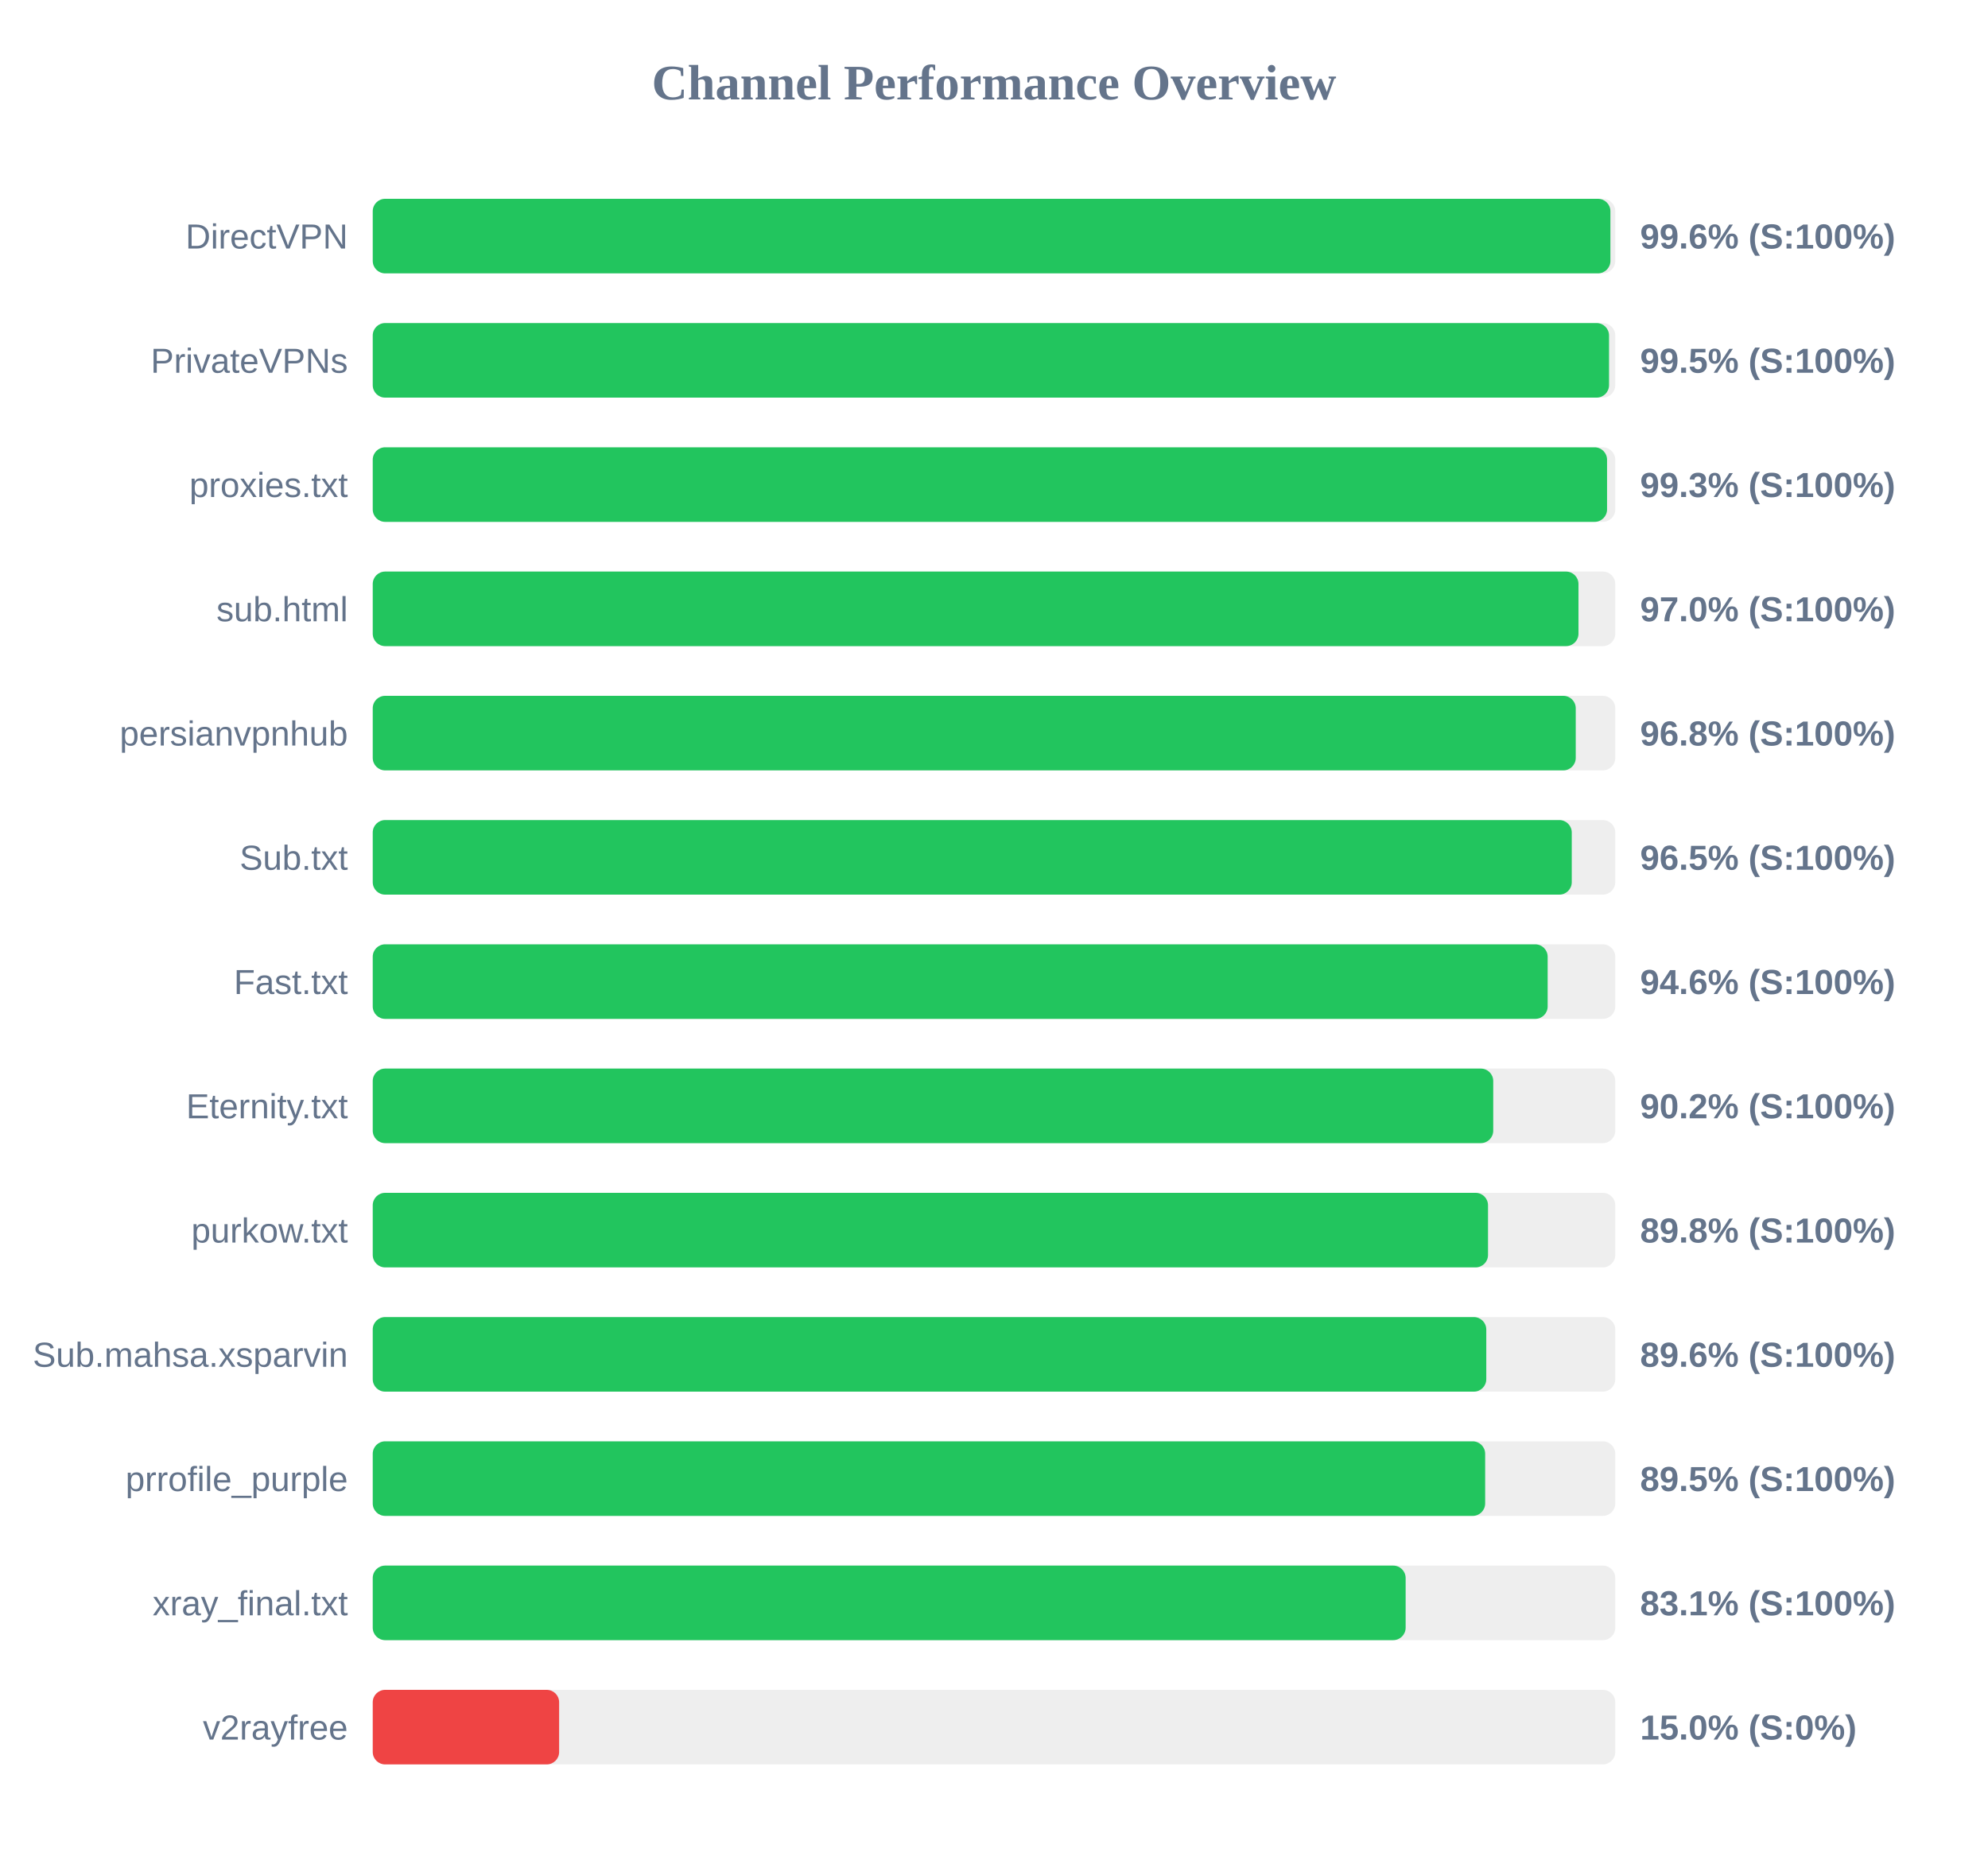
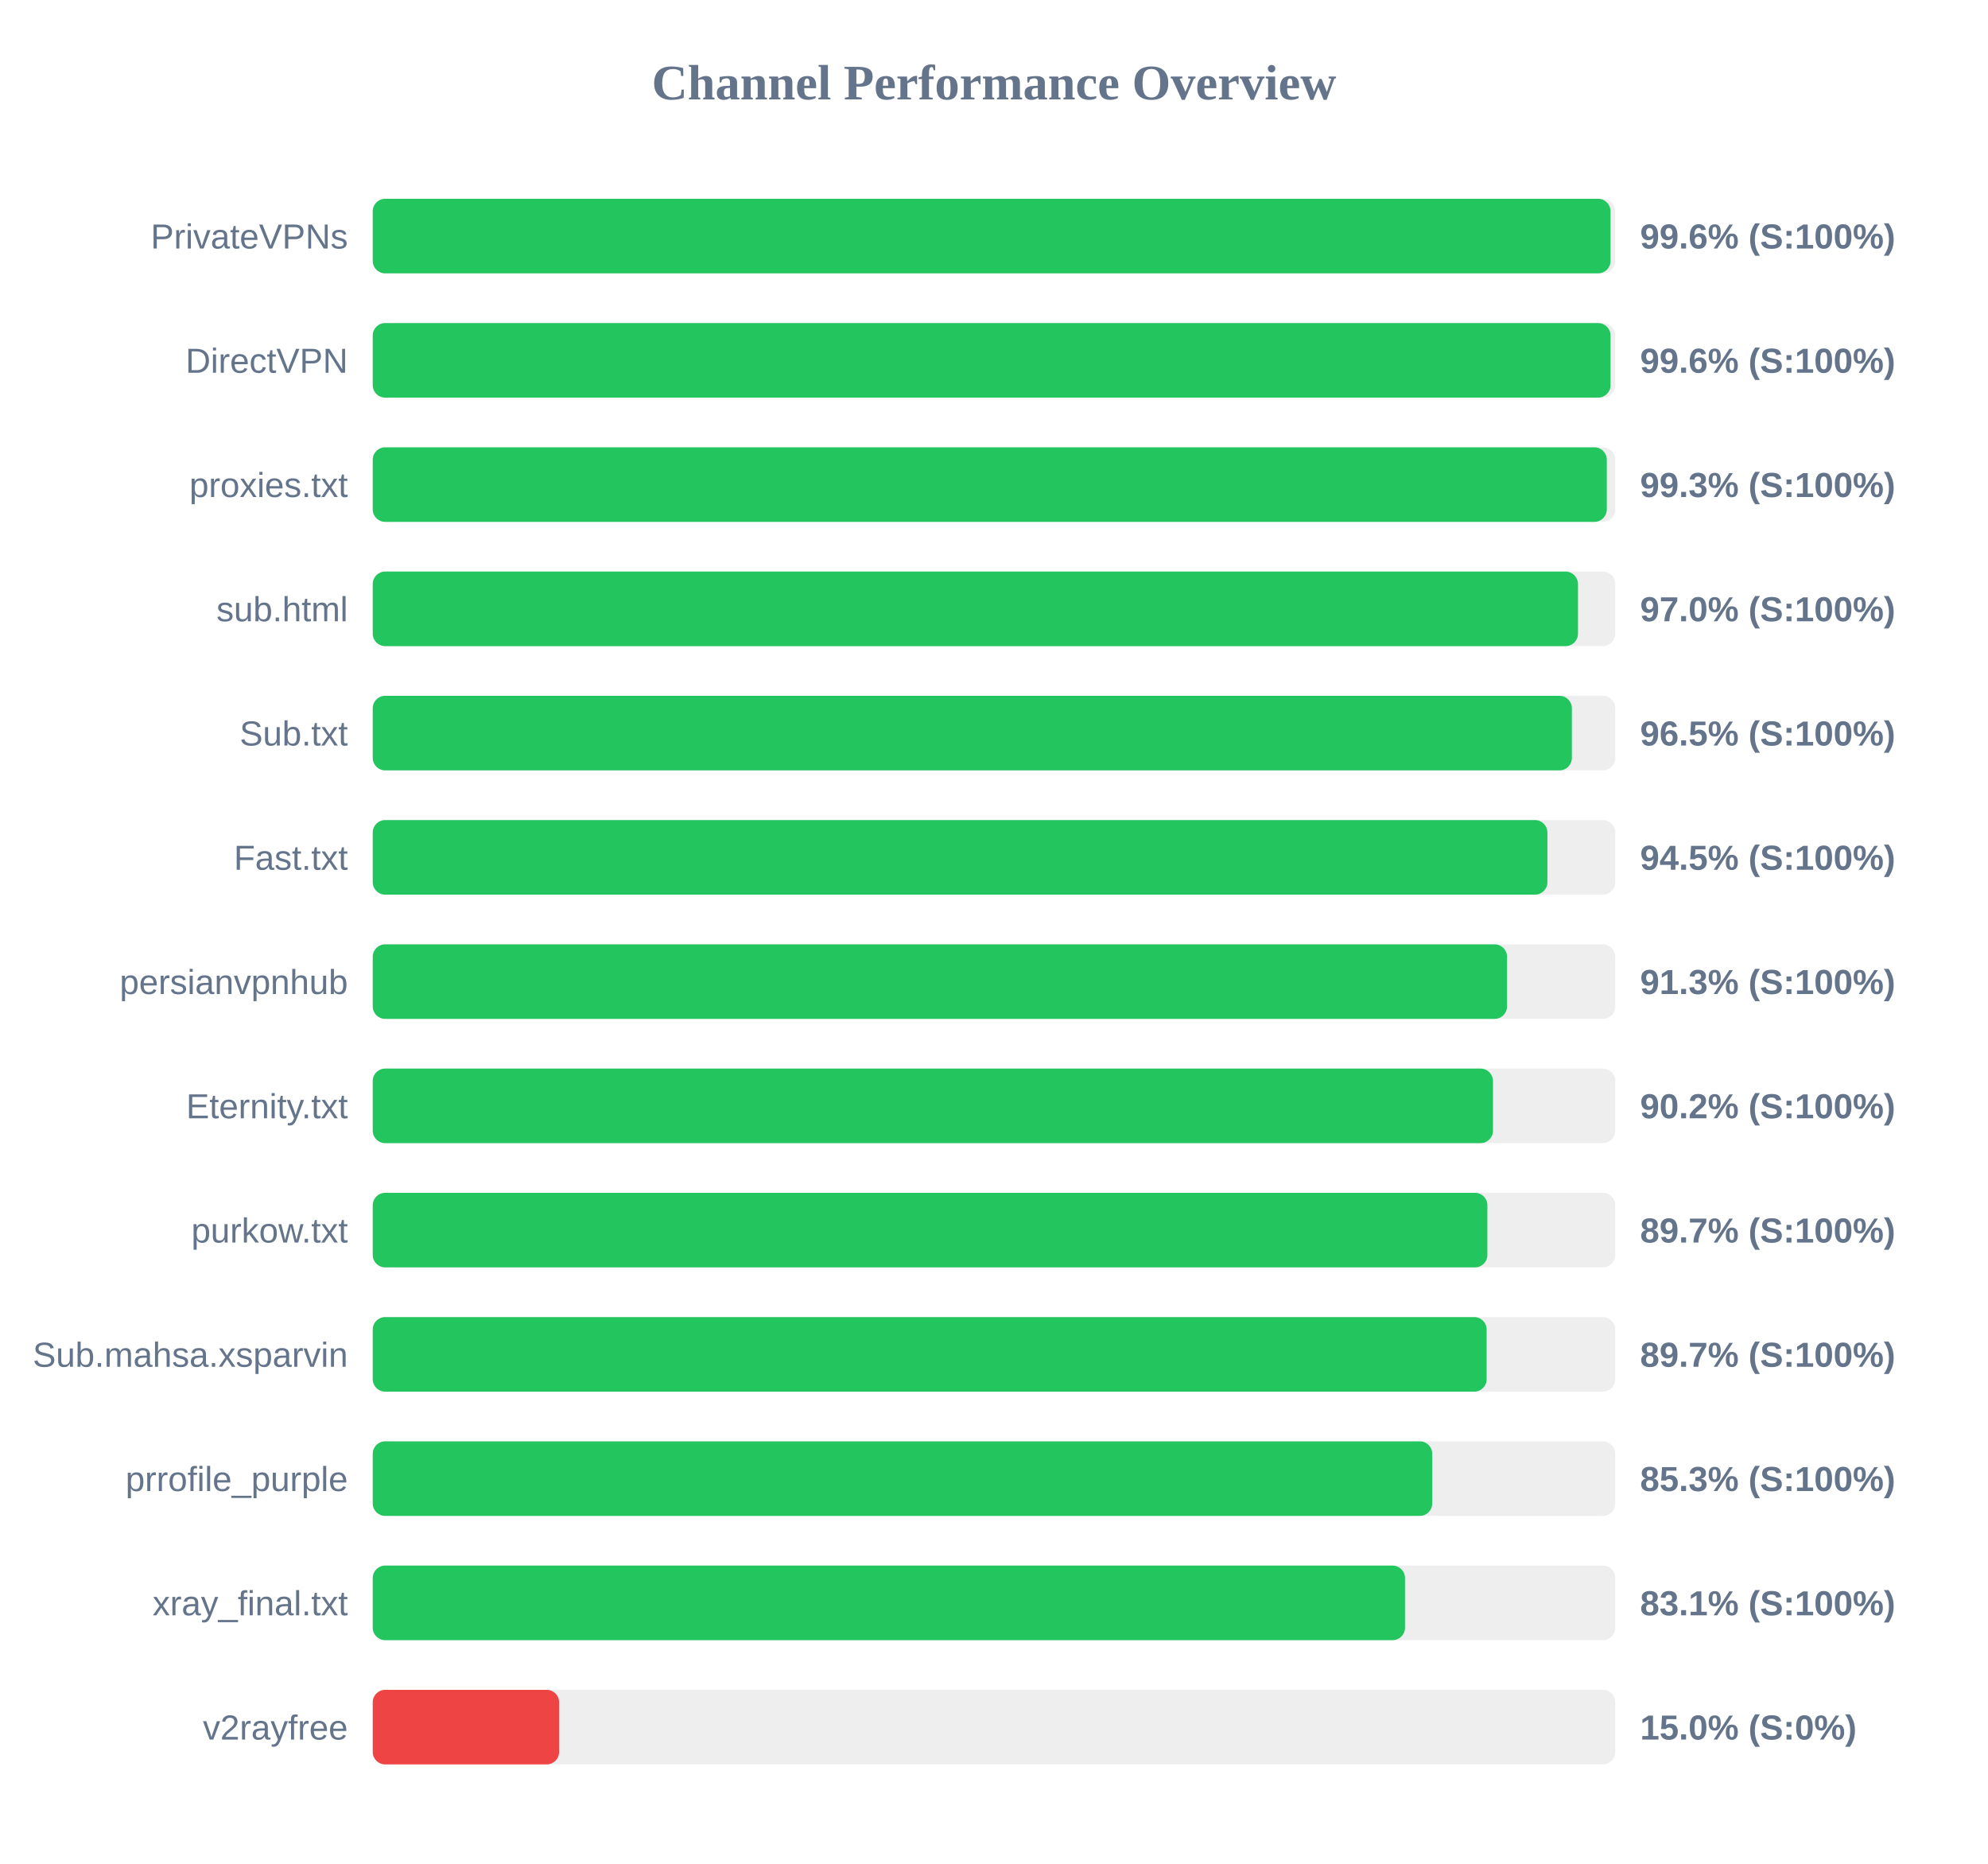
<svg xmlns="http://www.w3.org/2000/svg" width="800" height="750" version="1.1">
  <style>
        .row { font: 14px Arial; fill: #64748b; }
        .score { font: bold 14px Arial; fill: #64748b; }
    </style>
  <text x="400" y="40" text-anchor="middle" font-size="20px" font-weight="bold" fill="#64748b">Channel Performance Overview</text>
  <rect x="150" y="80" width="500" height="30" fill="#eee" rx="5" />
-   <rect x="150" y="80" width="498.05" height="30" fill="#22c55e" rx="5" />
-   <text x="140" y="100" text-anchor="end" class="row">DirectVPN</text>
+   <rect x="150" y="80" width="498.1" height="30" fill="#22c55e" rx="5" />
+   <text x="140" y="100" text-anchor="end" class="row">PrivateVPNs</text>
  <text x="660" y="100" text-anchor="start" class="score">99.6% (S:100%)</text>
  <rect x="150" y="130" width="500" height="30" fill="#eee" rx="5" />
-   <rect x="150" y="130" width="497.5" height="30" fill="#22c55e" rx="5" />
-   <text x="140" y="150" text-anchor="end" class="row">PrivateVPNs</text>
-   <text x="660" y="150" text-anchor="start" class="score">99.5% (S:100%)</text>
+   <rect x="150" y="130" width="498.1" height="30" fill="#22c55e" rx="5" />
+   <text x="140" y="150" text-anchor="end" class="row">DirectVPN</text>
+   <text x="660" y="150" text-anchor="start" class="score">99.6% (S:100%)</text>
  <rect x="150" y="180" width="500" height="30" fill="#eee" rx="5" />
-   <rect x="150" y="180" width="496.7" height="30" fill="#22c55e" rx="5" />
+   <rect x="150" y="180" width="496.6" height="30" fill="#22c55e" rx="5" />
  <text x="140" y="200" text-anchor="end" class="row">proxies.txt</text>
  <text x="660" y="200" text-anchor="start" class="score">99.3% (S:100%)</text>
  <rect x="150" y="230" width="500" height="30" fill="#eee" rx="5" />
-   <rect x="150" y="230" width="485.2" height="30" fill="#22c55e" rx="5" />
+   <rect x="150" y="230" width="485.0" height="30" fill="#22c55e" rx="5" />
  <text x="140" y="250" text-anchor="end" class="row">sub.html</text>
  <text x="660" y="250" text-anchor="start" class="score">97.0% (S:100%)</text>
  <rect x="150" y="280" width="500" height="30" fill="#eee" rx="5" />
-   <rect x="150" y="280" width="484.1" height="30" fill="#22c55e" rx="5" />
-   <text x="140" y="300" text-anchor="end" class="row">persianvpnhub</text>
-   <text x="660" y="300" text-anchor="start" class="score">96.8% (S:100%)</text>
+   <rect x="150" y="280" width="482.55" height="30" fill="#22c55e" rx="5" />
+   <text x="140" y="300" text-anchor="end" class="row">Sub.txt</text>
+   <text x="660" y="300" text-anchor="start" class="score">96.5% (S:100%)</text>
  <rect x="150" y="330" width="500" height="30" fill="#eee" rx="5" />
-   <rect x="150" y="330" width="482.5" height="30" fill="#22c55e" rx="5" />
-   <text x="140" y="350" text-anchor="end" class="row">Sub.txt</text>
-   <text x="660" y="350" text-anchor="start" class="score">96.5% (S:100%)</text>
+   <rect x="150" y="330" width="472.7" height="30" fill="#22c55e" rx="5" />
+   <text x="140" y="350" text-anchor="end" class="row">Fast.txt</text>
+   <text x="660" y="350" text-anchor="start" class="score">94.5% (S:100%)</text>
  <rect x="150" y="380" width="500" height="30" fill="#eee" rx="5" />
-   <rect x="150" y="380" width="472.8" height="30" fill="#22c55e" rx="5" />
-   <text x="140" y="400" text-anchor="end" class="row">Fast.txt</text>
-   <text x="660" y="400" text-anchor="start" class="score">94.6% (S:100%)</text>
+   <rect x="150" y="380" width="456.45" height="30" fill="#22c55e" rx="5" />
+   <text x="140" y="400" text-anchor="end" class="row">persianvpnhub</text>
+   <text x="660" y="400" text-anchor="start" class="score">91.3% (S:100%)</text>
  <rect x="150" y="430" width="500" height="30" fill="#eee" rx="5" />
-   <rect x="150" y="430" width="450.9" height="30" fill="#22c55e" rx="5" />
+   <rect x="150" y="430" width="450.8" height="30" fill="#22c55e" rx="5" />
  <text x="140" y="450" text-anchor="end" class="row">Eternity.txt</text>
  <text x="660" y="450" text-anchor="start" class="score">90.2% (S:100%)</text>
  <rect x="150" y="480" width="500" height="30" fill="#eee" rx="5" />
-   <rect x="150" y="480" width="448.8" height="30" fill="#22c55e" rx="5" />
+   <rect x="150" y="480" width="448.55" height="30" fill="#22c55e" rx="5" />
  <text x="140" y="500" text-anchor="end" class="row">purkow.txt</text>
-   <text x="660" y="500" text-anchor="start" class="score">89.8% (S:100%)</text>
+   <text x="660" y="500" text-anchor="start" class="score">89.7% (S:100%)</text>
  <rect x="150" y="530" width="500" height="30" fill="#eee" rx="5" />
-   <rect x="150" y="530" width="448.1" height="30" fill="#22c55e" rx="5" />
+   <rect x="150" y="530" width="448.25" height="30" fill="#22c55e" rx="5" />
  <text x="140" y="550" text-anchor="end" class="row">Sub.mahsa.xsparvin</text>
-   <text x="660" y="550" text-anchor="start" class="score">89.6% (S:100%)</text>
+   <text x="660" y="550" text-anchor="start" class="score">89.7% (S:100%)</text>
  <rect x="150" y="580" width="500" height="30" fill="#eee" rx="5" />
-   <rect x="150" y="580" width="447.65" height="30" fill="#22c55e" rx="5" />
+   <rect x="150" y="580" width="426.35" height="30" fill="#22c55e" rx="5" />
  <text x="140" y="600" text-anchor="end" class="row">prrofile_purple</text>
-   <text x="660" y="600" text-anchor="start" class="score">89.5% (S:100%)</text>
+   <text x="660" y="600" text-anchor="start" class="score">85.3% (S:100%)</text>
  <rect x="150" y="630" width="500" height="30" fill="#eee" rx="5" />
-   <rect x="150" y="630" width="415.65" height="30" fill="#22c55e" rx="5" />
+   <rect x="150" y="630" width="415.4" height="30" fill="#22c55e" rx="5" />
  <text x="140" y="650" text-anchor="end" class="row">xray_final.txt</text>
  <text x="660" y="650" text-anchor="start" class="score">83.1% (S:100%)</text>
  <rect x="150" y="680" width="500" height="30" fill="#eee" rx="5" />
  <rect x="150" y="680" width="75.0" height="30" fill="#ef4444" rx="5" />
  <text x="140" y="700" text-anchor="end" class="row">v2rayfree</text>
  <text x="660" y="700" text-anchor="start" class="score">15.0% (S:0%)</text>
</svg>
